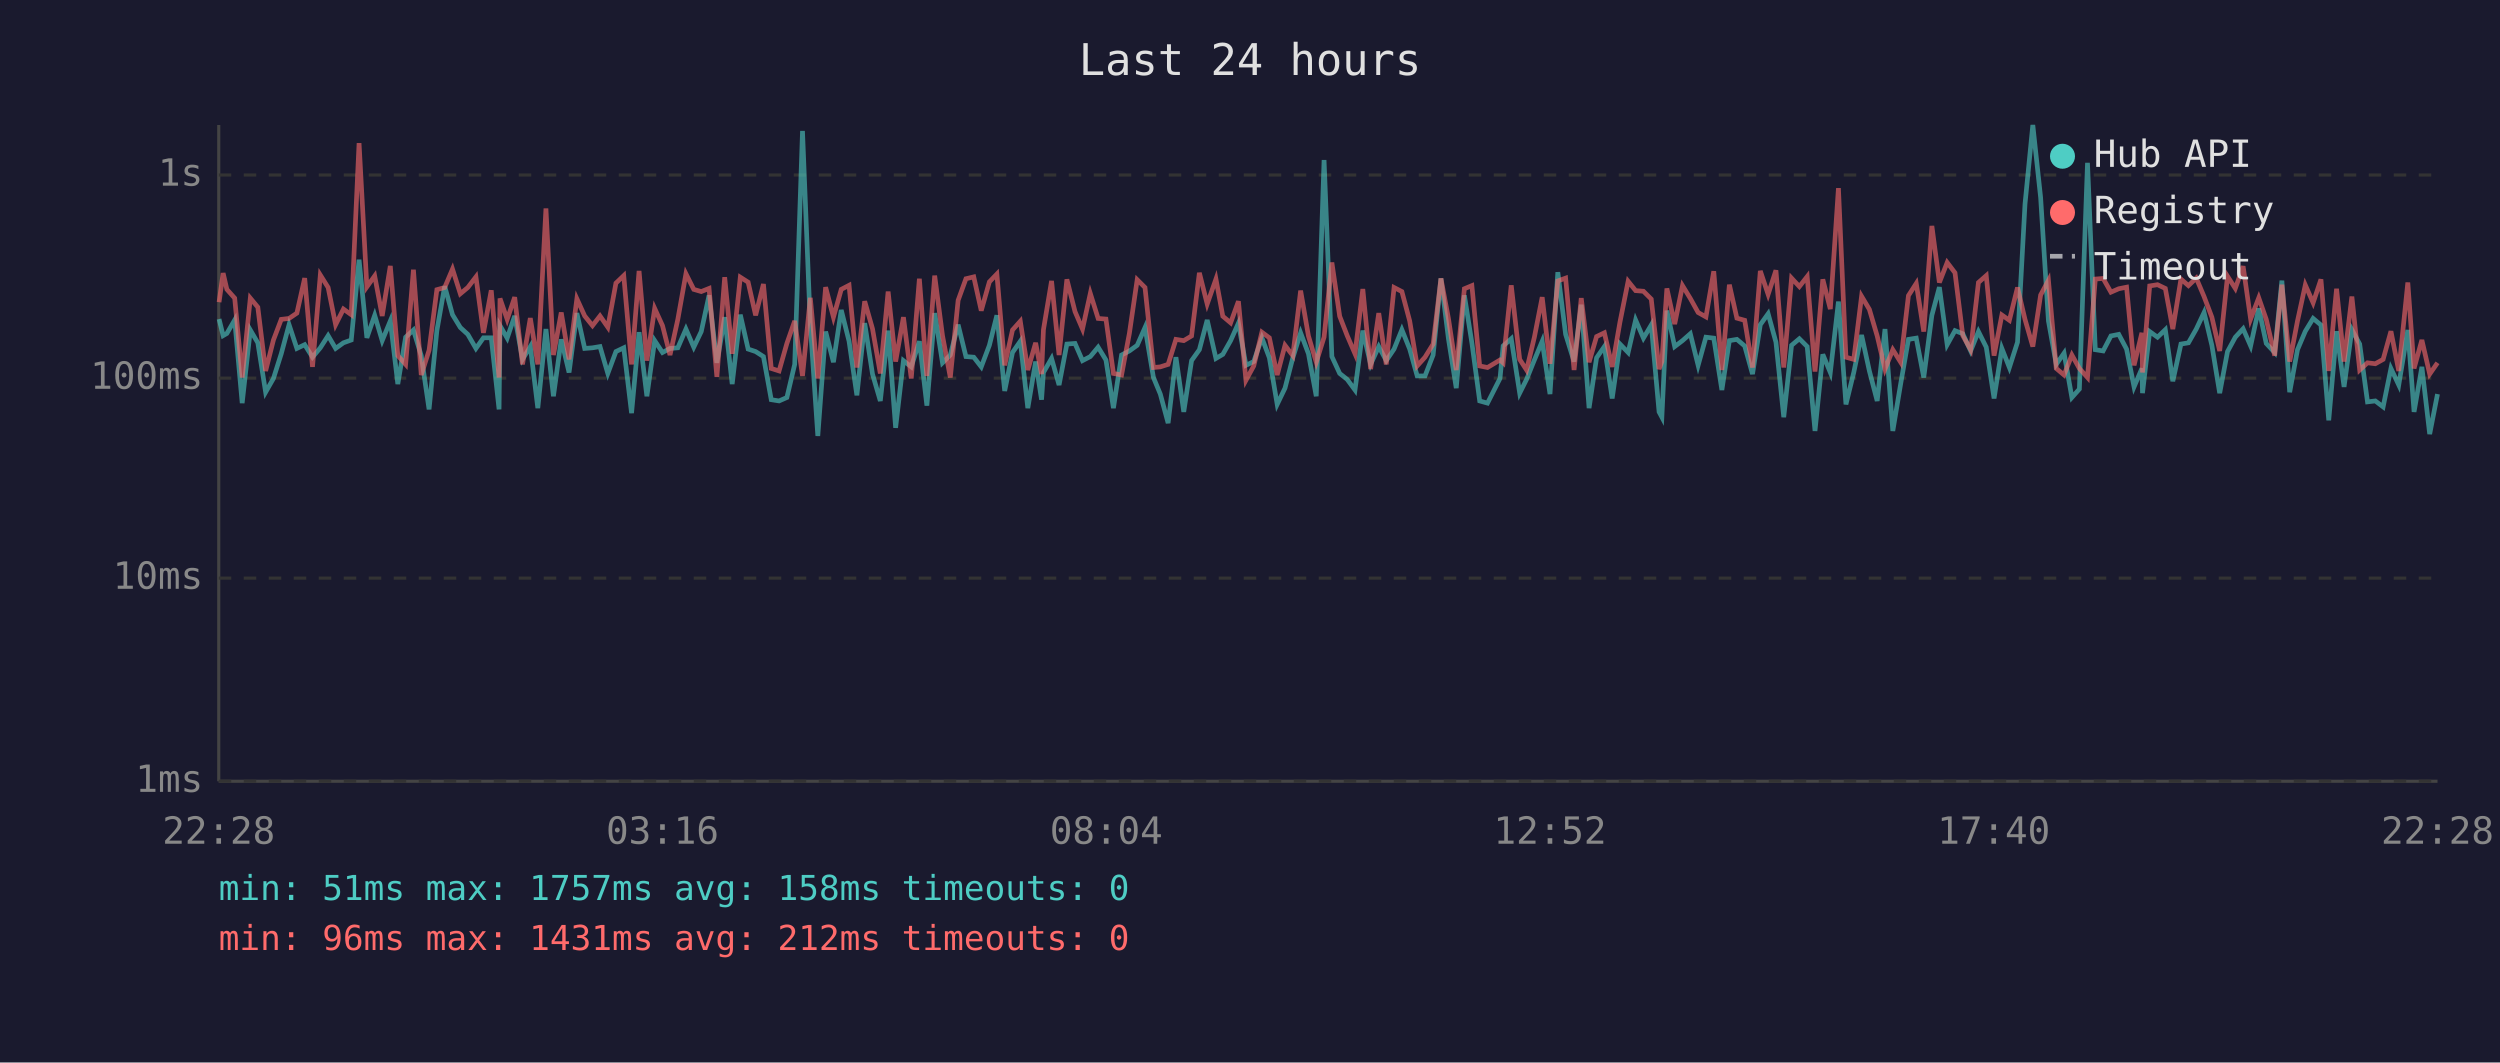
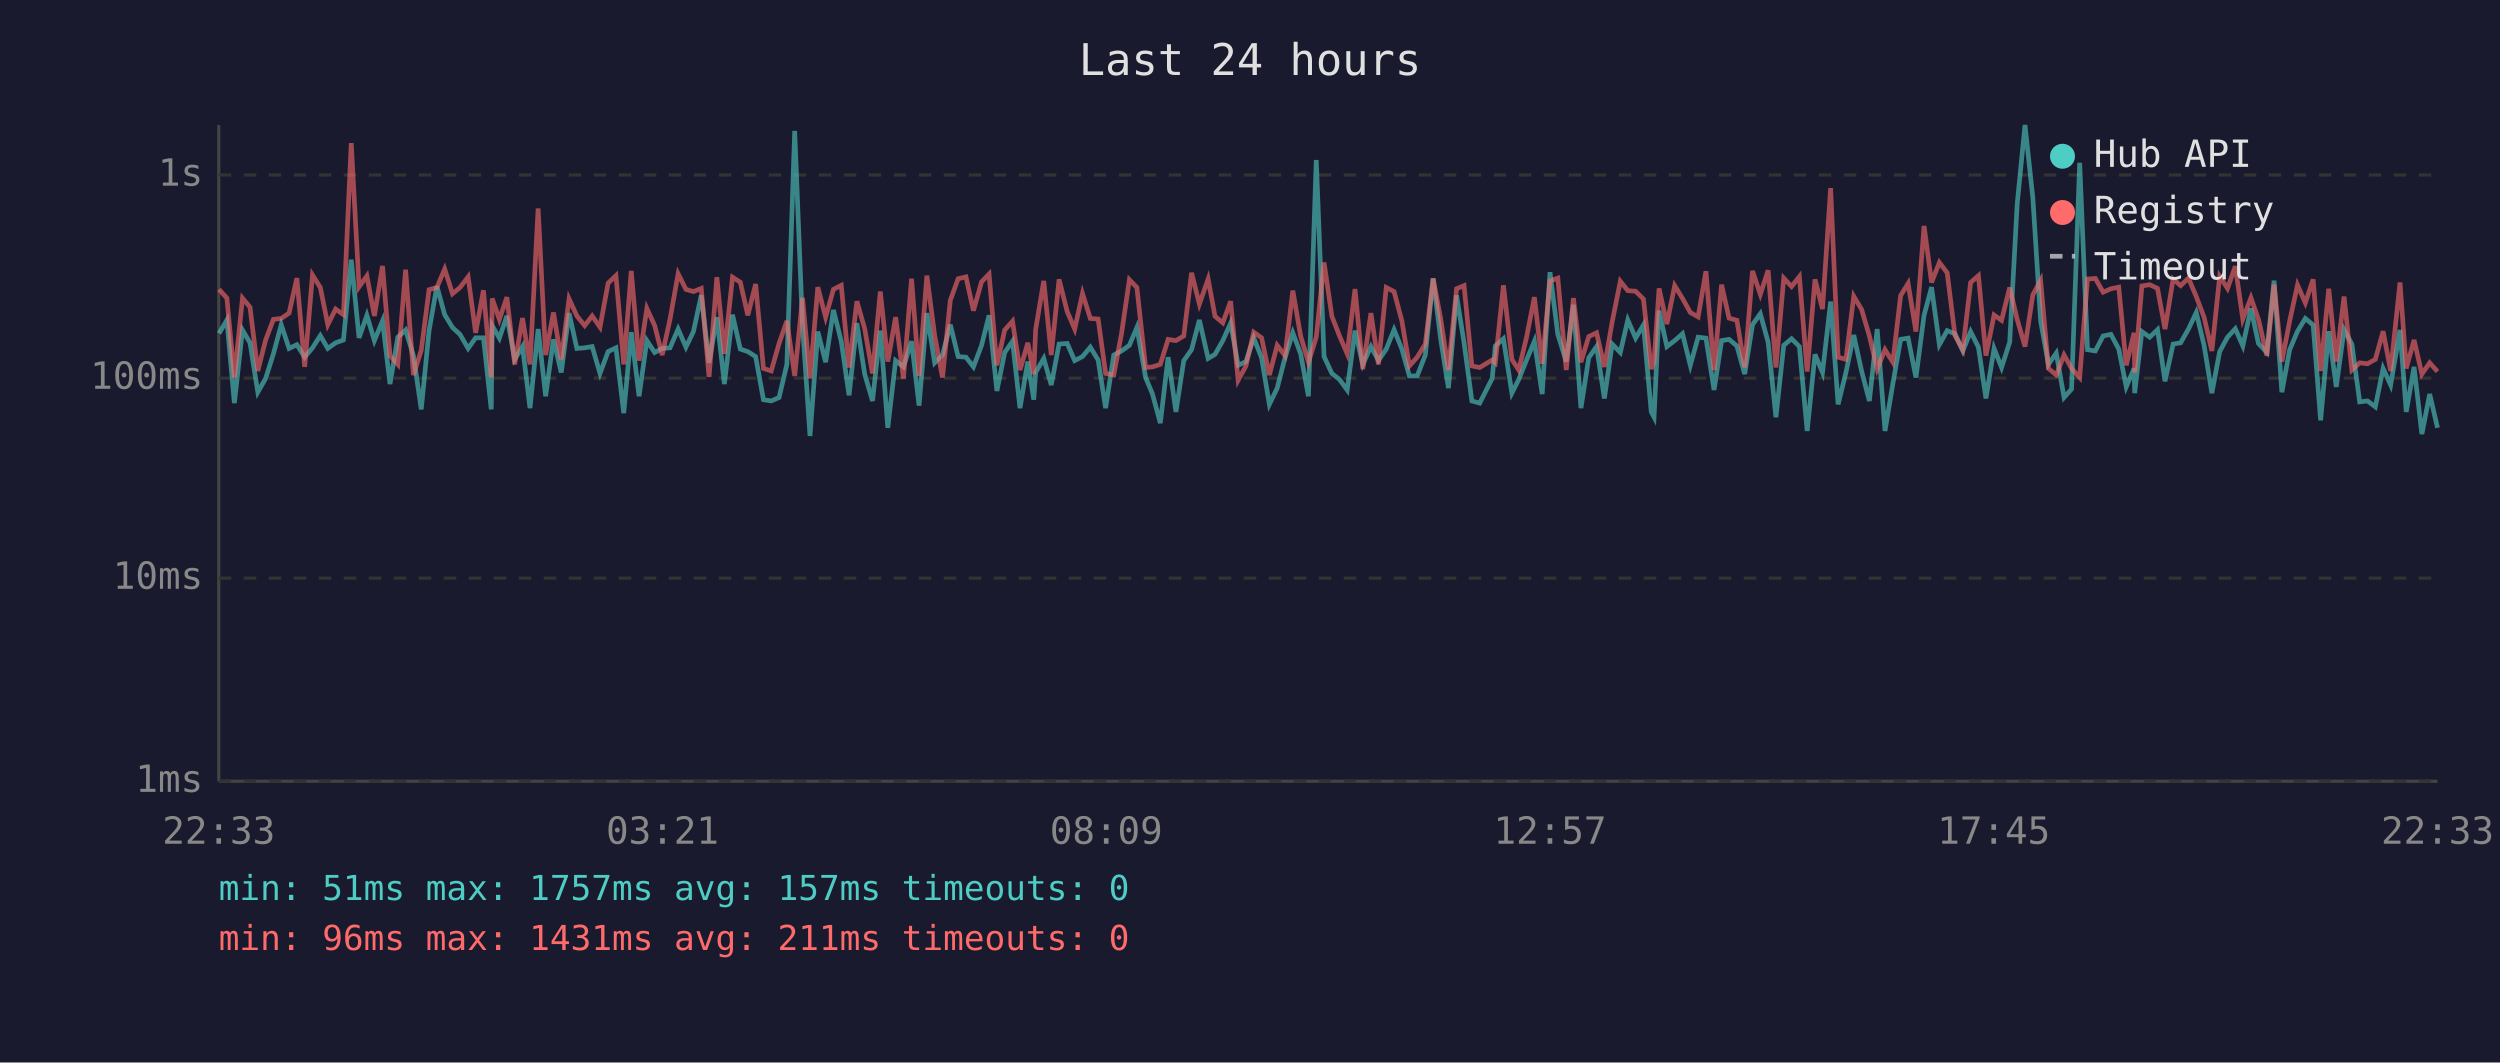
<svg xmlns="http://www.w3.org/2000/svg" viewBox="0 0 800 340" font-family="monospace" font-size="12">
  <rect width="800" height="340" fill="#1a1a2e" />
  <text x="400" y="24" fill="#e0e0e0" font-size="14" text-anchor="middle">Last 24 hours</text>
  <line x1="70" y1="40" x2="70" y2="250" stroke="#444" stroke-width="1" />
  <line x1="70" y1="250" x2="780" y2="250" stroke="#444" stroke-width="1" />
  <line x1="70" y1="250" x2="780" y2="250" stroke="#333" stroke-width="1" stroke-dasharray="4" />
  <text x="65" y="250" fill="#888" text-anchor="end" dominant-baseline="middle">1ms</text>
  <line x1="70" y1="185" x2="780" y2="185" stroke="#333" stroke-width="1" stroke-dasharray="4" />
  <text x="65" y="185" fill="#888" text-anchor="end" dominant-baseline="middle">10ms</text>
  <line x1="70" y1="121" x2="780" y2="121" stroke="#333" stroke-width="1" stroke-dasharray="4" />
  <text x="65" y="121" fill="#888" text-anchor="end" dominant-baseline="middle">100ms</text>
  <line x1="70" y1="56" x2="780" y2="56" stroke="#333" stroke-width="1" stroke-dasharray="4" />
  <text x="65" y="56" fill="#888" text-anchor="end" dominant-baseline="middle">1s</text>
-   <text x="70" y="270" fill="#888" text-anchor="middle">22:28</text>
-   <text x="212" y="270" fill="#888" text-anchor="middle">03:16</text>
-   <text x="354" y="270" fill="#888" text-anchor="middle">08:04</text>
-   <text x="496" y="270" fill="#888" text-anchor="middle">12:52</text>
-   <text x="638" y="270" fill="#888" text-anchor="middle">17:40</text>
-   <text x="780" y="270" fill="#888" text-anchor="middle">22:28</text>
-   <polyline points="70.1,102.1 71.4,107.4 72.6,106.7 75.1,102.4 77.5,129.0 80.1,105.6 82.5,109.7 85.0,125.5 87.5,121.1 90.0,113.2 92.5,103.9 95.0,111.5 97.5,110.3 100.0,114.3 102.5,111.3 105.0,107.4 107.4,111.5 109.9,109.7 112.4,108.8 114.9,83.1 117.4,108.1 119.9,100.9 122.3,109.0 124.9,102.7 127.3,122.9 129.8,107.9 132.3,105.6 134.8,113.8 137.3,131.0 139.8,105.8 142.3,91.6 144.8,100.7 147.3,104.8 149.7,107.0 152.3,111.5 154.7,108.1 157.2,108.1 159.7,131.0 160.0,104.2 162.3,108.2 164.7,101.1 167.2,115.0 169.7,110.9 172.1,130.6 174.7,105.3 177.1,126.8 179.6,108.6 182.1,119.2 184.6,100.2 187.1,111.5 189.6,111.3 192.0,110.9 194.5,119.5 197.1,112.5 199.6,111.3 202.1,132.2 204.5,106.3 207.0,126.8 209.5,109.0 212.0,112.8 214.4,111.5 216.9,111.3 219.5,105.3 222.0,111.1 224.4,106.1 226.9,94.5 229.4,116.1 231.9,101.5 234.3,122.9 236.9,100.7 239.4,111.7 241.8,112.5 244.3,114.1 246.8,127.9 249.3,128.3 251.8,127.2 254.3,116.6 256.8,41.9 259.3,104.0 261.7,139.5 264.2,106.1 266.7,115.9 269.2,99.2 271.7,109.2 274.2,126.5 276.7,103.4 279.2,119.7 281.7,128.3 284.2,105.8 286.6,136.9 289.1,115.4 291.6,117.4 294.2,109.2 296.6,129.8 299.1,100.2 301.6,116.1 304.1,113.6 306.6,103.9 309.1,114.1 311.6,114.3 314.0,117.4 316.6,110.5 319.0,100.9 321.5,125.1 324.0,112.8 326.5,109.2 328.9,130.6 331.4,115.7 333.3,127.9 333.9,119.2 336.5,114.7 338.9,123.2 341.4,110.1 344.0,109.9 346.4,115.4 348.9,114.1 351.4,111.1 353.9,115.2 356.3,130.6 358.9,113.6 361.4,112.3 363.9,110.5 366.4,104.8 369.1,120.8 371.3,126.1 373.8,135.4 376.3,114.3 378.8,131.8 381.3,115.4 383.8,111.9 386.3,102.4 389.1,114.7 391.3,113.4 393.8,109.0 396.3,103.4 398.7,116.9 401.2,115.7 403.8,108.1 406.2,114.5 408.7,129.4 411.2,124.2 413.7,114.5 416.2,106.5 418.7,113.2 421.2,126.8 423.7,51.2 426.2,114.1 428.7,119.5 431.1,121.4 433.6,124.8 436.1,105.8 438.6,116.6 441.2,110.9 443.6,115.4 446.1,111.7 448.6,105.5 451.1,111.7 453.5,120.3 456.0,120.3 458.6,113.6 461.1,89.1 463.5,108.4 466.0,124.2 468.6,94.5 471.0,109.7 473.5,128.3 476.0,129.0 480.0,121.1 481.0,110.7 483.6,108.4 486.3,125.8 488.5,121.4 491.0,115.2 493.5,109.2 496.0,126.1 498.5,87.1 501.0,107.0 503.7,115.7 506.0,97.5 508.5,130.6 510.9,114.5 513.4,110.9 515.9,127.5 518.4,110.1 521.0,112.8 523.4,102.4 525.9,108.2 528.4,104.0 530.9,131.8 531.8,133.5 533.4,99.4 535.9,110.9 538.4,109.0 540.9,106.8 543.4,116.9 545.9,107.9 548.4,108.2 551.0,124.8 553.4,109.0 555.8,108.6 558.3,110.7 560.8,119.7 563.3,103.9 565.8,100.4 568.3,109.5 570.8,133.5 573.3,110.5 575.8,108.4 578.3,110.9 580.8,137.9 583.3,113.4 585.7,119.2 588.3,96.5 590.7,129.4 593.2,119.2 595.7,107.2 598.2,118.7 600.7,128.3 603.2,105.3 605.7,137.9 608.2,122.9 610.7,108.6 613.2,108.2 615.6,120.8 618.2,100.9 620.6,91.9 623.1,110.3 625.6,105.8 628.1,106.8 630.6,112.3 633.1,106.1 635.6,111.1 638.1,127.5 640.6,111.5 643.0,117.6 645.6,109.5 648.0,65.3 650.5,40.0 653.0,63.2 655.5,102.7 658.0,116.6 660.5,113.0 663.0,127.2 665.4,124.5 668.0,52.1 670.5,111.9 673.0,112.3 675.5,107.5 678.0,107.0 680.5,111.7 682.9,123.8 685.4,117.9 685.6,125.8 687.9,106.1 690.4,107.9 692.9,105.5 695.3,122.0 697.9,110.1 700.3,109.7 702.8,105.3 705.3,100.0 707.8,110.5 710.3,125.8 712.8,112.5 715.3,107.9 717.8,105.2 720.2,110.7 722.8,98.7 725.2,109.9 727.9,112.8 730.2,89.8 732.7,125.5 735.2,111.9 737.7,106.0 740.2,101.9 742.7,104.0 745.2,134.5 747.7,106.0 750.1,123.8 752.6,105.5 755.1,110.1 757.6,128.6 760.1,128.3 762.6,130.2 765.1,117.9 767.6,123.2 770.5,105.6 772.5,131.8 775.0,117.4 777.5,138.9 780.0,126.1" fill="none" stroke="#4ecdc4" stroke-width="1.5" opacity="0.6" />
-   <polyline points="70.1,96.7 71.4,87.4 72.6,92.6 75.1,95.4 77.5,120.8 80.1,95.4 82.5,98.3 85.0,118.7 87.5,108.8 90.0,102.2 92.5,101.9 95.0,100.2 97.5,89.0 100.0,117.4 102.5,88.0 105.0,92.0 107.4,103.9 109.9,98.9 112.4,100.7 114.9,45.8 117.4,91.8 119.9,88.3 122.3,101.1 124.9,85.1 127.3,113.8 129.8,116.6 132.3,86.3 134.8,120.0 137.3,112.1 139.8,92.7 142.3,92.0 144.8,86.1 147.3,94.0 149.7,92.0 152.3,88.6 154.7,106.5 157.2,92.9 159.7,120.8 160.0,95.5 162.3,102.2 164.7,95.1 167.2,116.6 169.7,101.8 172.1,116.6 174.7,66.7 177.1,113.6 179.6,100.0 182.1,115.0 184.6,95.6 187.1,101.1 189.6,104.2 192.0,101.1 194.5,104.7 197.1,90.6 199.6,88.2 202.1,116.6 204.5,86.7 207.0,115.4 209.5,98.7 212.0,104.2 214.4,113.6 216.9,102.2 219.5,87.6 222.0,92.6 224.4,93.3 226.9,92.3 229.4,120.6 231.9,88.7 234.3,113.2 236.9,88.7 239.4,90.3 241.8,100.9 244.3,90.9 246.8,117.9 249.3,118.7 251.8,109.9 254.3,102.7 256.8,120.3 259.3,95.3 261.7,121.1 264.2,91.9 266.7,101.5 269.2,92.6 271.7,91.3 274.2,117.6 276.7,96.4 279.2,105.2 281.7,119.5 284.2,93.3 286.6,115.7 289.1,101.5 291.6,121.1 294.2,89.2 296.6,120.3 299.1,88.2 301.6,107.4 304.1,120.8 306.6,96.1 309.1,89.2 311.6,88.6 314.0,99.4 316.6,90.2 319.0,87.7 321.5,116.9 324.0,105.6 326.5,102.8 328.9,118.4 331.4,109.7 333.3,119.7 333.9,105.5 336.5,89.9 338.9,113.6 341.4,89.4 344.0,99.7 346.4,105.3 348.9,93.9 351.4,101.9 353.9,102.1 356.3,119.5 358.9,120.0 361.4,106.7 363.9,89.5 366.4,92.0 369.1,117.6 371.3,117.4 373.8,116.6 376.3,108.6 378.8,109.0 381.3,107.5 383.8,87.3 386.3,97.3 389.1,89.3 391.3,101.2 393.8,103.3 396.3,96.4 398.7,121.7 401.2,117.1 403.8,106.3 406.2,108.1 408.7,120.0 411.2,110.5 413.7,113.8 416.2,93.0 418.7,107.5 421.2,115.9 423.7,107.9 426.2,84.0 428.7,101.2 431.1,107.4 433.6,113.2 436.1,92.5 438.6,118.1 441.2,100.2 443.6,116.6 446.1,92.0 448.6,93.3 451.1,102.7 453.5,117.1 456.0,114.3 458.6,110.1 461.1,89.1 463.5,101.9 466.0,118.4 468.6,92.4 471.0,91.4 473.5,117.1 476.0,117.6 480.0,115.2 481.0,116.1 483.6,91.3 486.3,115.0 488.5,118.4 491.0,107.9 493.5,95.1 496.0,116.4 498.5,89.9 501.0,89.0 503.7,118.4 506.0,95.4 508.5,115.9 510.9,107.7 513.4,106.5 515.9,117.4 518.4,103.0 521.0,90.0 523.4,93.0 525.9,93.2 528.4,95.7 530.9,118.1 531.8,115.7 533.4,92.3 535.9,103.7 538.4,91.4 540.9,95.5 543.4,100.0 545.9,101.4 548.4,86.8 551.0,118.4 553.4,91.1 555.8,101.8 558.3,102.5 560.8,117.6 563.3,86.7 565.8,94.2 568.3,86.5 570.8,117.6 573.3,89.0 575.8,91.7 578.3,88.5 580.8,118.9 583.3,89.4 585.7,98.9 588.3,60.2 590.7,114.3 593.2,115.0 595.7,94.8 598.2,99.0 600.7,107.5 603.2,118.1 605.7,111.9 608.2,115.9 610.7,94.6 613.2,90.7 615.6,106.1 618.2,72.3 620.6,90.4 623.1,84.0 625.6,87.3 628.1,107.4 630.6,111.9 633.1,90.4 635.6,88.2 638.1,113.8 640.6,100.8 643.0,102.5 645.6,92.0 648.0,102.2 650.5,110.9 653.0,94.4 655.5,89.7 658.0,117.9 660.5,120.0 663.0,113.6 665.4,117.9 668.0,120.8 670.5,89.3 673.0,89.1 675.5,93.5 678.0,92.4 680.5,91.9 682.9,116.9 685.4,106.5 685.6,119.2 687.9,91.5 690.4,91.1 692.9,92.3 695.3,105.3 697.9,89.3 700.3,91.4 702.8,89.0 705.3,94.9 707.8,101.5 710.3,112.3 712.8,88.4 715.3,92.3 717.8,85.2 720.2,102.1 722.8,95.3 725.2,102.2 727.9,113.8 730.2,91.1 732.7,115.7 735.2,102.7 737.7,91.2 740.2,96.9 742.7,89.4 745.2,118.7 747.7,92.4 750.1,115.7 752.6,94.9 755.1,118.4 757.6,116.1 760.1,116.4 762.6,115.0 765.1,106.0 767.6,118.7 770.5,90.4 772.5,117.9 775.0,108.8 777.5,119.7 780.0,116.1" fill="none" stroke="#ff6b6b" stroke-width="1.5" opacity="0.6" />
+   <text x="70" y="270" fill="#888" text-anchor="middle">22:33</text>
+   <text x="212" y="270" fill="#888" text-anchor="middle">03:21</text>
+   <text x="354" y="270" fill="#888" text-anchor="middle">08:09</text>
+   <text x="496" y="270" fill="#888" text-anchor="middle">12:57</text>
+   <text x="638" y="270" fill="#888" text-anchor="middle">17:45</text>
+   <text x="780" y="270" fill="#888" text-anchor="middle">22:33</text>
+   <polyline points="70.1,106.7 72.6,102.4 75.0,129.0 77.6,105.6 80.0,109.7 82.5,125.5 85.0,121.1 87.5,113.2 90.0,103.9 92.5,111.5 95.0,110.3 97.5,114.3 100.0,111.3 102.5,107.4 104.9,111.5 107.4,109.7 109.9,108.8 112.4,83.1 114.9,108.1 117.4,100.9 119.8,109.0 122.4,102.7 124.8,122.9 127.3,107.9 129.8,105.6 132.3,113.8 134.8,131.0 137.3,105.8 139.8,91.6 142.3,100.7 144.8,104.8 147.2,107.0 149.8,111.5 152.2,108.1 154.7,108.1 157.2,131.0 157.5,104.2 159.8,108.2 162.2,101.1 164.7,115.0 167.2,110.9 169.6,130.6 172.2,105.3 174.6,126.8 177.1,108.6 179.6,119.2 182.1,100.2 184.6,111.5 187.1,111.3 189.5,110.9 192.0,119.5 194.6,112.5 197.1,111.3 199.6,132.2 202.0,106.3 204.5,126.8 207.0,109.0 209.5,112.8 211.9,111.5 214.4,111.3 217.0,105.3 219.5,111.1 221.9,106.1 224.4,94.5 226.9,116.1 229.4,101.5 231.8,122.9 234.4,100.7 236.9,111.7 239.3,112.5 241.8,114.1 244.3,127.9 246.8,128.3 249.3,127.2 251.8,116.6 254.3,41.9 256.8,104.0 259.2,139.5 261.7,106.1 264.2,115.9 266.7,99.2 269.2,109.2 271.7,126.5 274.2,103.4 276.7,119.7 279.2,128.3 281.7,105.8 284.1,136.9 286.6,115.4 289.1,117.4 291.7,109.2 294.1,129.8 296.6,100.2 299.1,116.1 301.6,113.6 304.1,103.9 306.6,114.1 309.1,114.3 311.5,117.4 314.1,110.5 316.5,100.9 319.0,125.1 321.5,112.8 324.0,109.2 326.4,130.6 328.9,115.7 330.8,127.9 331.4,119.2 334.0,114.7 336.4,123.2 338.9,110.1 341.5,109.9 343.9,115.4 346.4,114.1 348.9,111.1 351.4,115.2 353.8,130.6 356.4,113.6 358.9,112.3 361.4,110.5 363.8,104.8 366.6,120.8 368.8,126.1 371.3,135.4 373.8,114.3 376.3,131.8 378.8,115.4 381.3,111.9 383.8,102.4 386.6,114.7 388.8,113.4 391.3,109.0 393.8,103.4 396.2,116.9 398.7,115.7 401.2,108.1 403.7,114.5 406.2,129.4 408.7,124.2 411.2,114.5 413.7,106.5 416.2,113.2 418.7,126.8 421.2,51.2 423.7,114.1 426.2,119.5 428.6,121.4 431.1,124.8 433.6,105.8 436.1,116.6 438.7,110.9 441.1,115.4 443.6,111.7 446.1,105.5 448.6,111.7 451.0,120.3 453.5,120.3 456.1,113.6 458.6,89.1 461.0,108.4 463.5,124.2 466.1,94.5 468.5,109.7 471.0,128.3 473.5,129.0 477.5,121.1 478.5,110.7 481.1,108.4 483.8,125.8 486.0,121.4 488.5,115.2 491.0,109.2 493.5,126.1 496.0,87.1 498.5,107.0 501.2,115.7 503.5,97.5 505.9,130.6 508.4,114.5 510.9,110.9 513.4,127.5 515.9,110.1 518.5,112.8 520.9,102.4 523.4,108.2 525.9,104.0 528.4,131.8 529.3,133.5 530.9,99.4 533.4,110.9 535.9,109.0 538.4,106.8 540.9,116.9 543.4,107.9 545.9,108.2 548.5,124.8 550.9,109.0 553.3,108.6 555.8,110.7 558.3,119.7 560.8,103.9 563.3,100.4 565.8,109.5 568.3,133.5 570.8,110.5 573.3,108.4 575.8,110.9 578.3,137.9 580.8,113.4 583.2,119.2 585.8,96.5 588.2,129.4 590.7,119.2 593.2,107.2 595.7,118.7 598.2,128.3 600.7,105.3 603.2,137.9 605.7,122.9 608.2,108.6 610.6,108.2 613.1,120.8 615.7,100.9 618.1,91.9 620.6,110.3 623.1,105.8 625.6,106.8 628.1,112.3 630.6,106.1 633.1,111.1 635.5,127.5 638.1,111.5 640.5,117.6 643.1,109.5 645.5,65.3 648.0,40.0 650.5,63.2 653.0,102.7 655.5,116.6 658.0,113.0 660.5,127.2 662.9,124.5 665.5,52.1 668.0,111.9 670.5,112.3 673.0,107.5 675.5,107.0 678.0,111.7 680.4,123.8 682.9,117.9 683.1,125.8 685.4,106.1 687.9,107.9 690.4,105.5 692.8,122.0 695.4,110.1 697.8,109.7 700.3,105.3 702.8,100.0 705.3,110.5 707.8,125.8 710.3,112.5 712.8,107.9 715.3,105.2 717.7,110.7 720.3,98.7 722.7,109.9 725.4,112.8 727.7,89.8 730.2,125.5 732.7,111.9 735.2,106.0 737.7,101.9 740.2,104.0 742.6,134.5 745.2,106.0 747.6,123.8 750.1,105.5 752.6,110.1 755.1,128.6 757.6,128.3 760.1,130.2 762.6,117.9 765.0,123.2 768.0,105.6 770.0,131.8 772.5,117.4 775.0,138.9 777.5,126.1 780.0,136.9" fill="none" stroke="#4ecdc4" stroke-width="1.5" opacity="0.6" />
+   <polyline points="70.1,92.6 72.6,95.4 75.0,120.8 77.6,95.4 80.0,98.3 82.5,118.7 85.0,108.8 87.5,102.2 90.0,101.9 92.5,100.2 95.0,89.0 97.5,117.4 100.0,88.0 102.5,92.0 104.9,103.9 107.4,98.9 109.9,100.7 112.4,45.8 114.9,91.8 117.4,88.3 119.8,101.1 122.4,85.1 124.8,113.8 127.3,116.6 129.8,86.3 132.3,120.0 134.8,112.1 137.3,92.7 139.8,92.0 142.3,86.1 144.8,94.0 147.2,92.0 149.8,88.6 152.2,106.5 154.7,92.9 157.2,120.8 157.5,95.5 159.8,102.2 162.2,95.1 164.7,116.6 167.2,101.8 169.6,116.6 172.2,66.7 174.6,113.6 177.1,100.0 179.6,115.0 182.1,95.6 184.6,101.1 187.1,104.2 189.5,101.1 192.0,104.7 194.6,90.6 197.1,88.2 199.6,116.6 202.0,86.7 204.5,115.4 207.0,98.7 209.5,104.2 211.9,113.6 214.4,102.2 217.0,87.6 219.5,92.6 221.9,93.3 224.4,92.3 226.9,120.6 229.4,88.7 231.8,113.2 234.4,88.7 236.9,90.3 239.3,100.9 241.8,90.9 244.3,117.9 246.8,118.7 249.3,109.9 251.8,102.7 254.3,120.3 256.8,95.3 259.2,121.1 261.7,91.9 264.2,101.5 266.7,92.6 269.2,91.3 271.7,117.6 274.2,96.4 276.7,105.2 279.2,119.5 281.7,93.3 284.1,115.7 286.6,101.5 289.1,121.1 291.7,89.2 294.1,120.3 296.6,88.2 299.1,107.4 301.6,120.8 304.1,96.1 306.6,89.2 309.1,88.6 311.5,99.4 314.1,90.2 316.5,87.7 319.0,116.9 321.5,105.6 324.0,102.8 326.4,118.4 328.9,109.7 330.8,119.7 331.4,105.5 334.0,89.9 336.4,113.6 338.9,89.4 341.5,99.7 343.9,105.3 346.4,93.9 348.9,101.9 351.4,102.1 353.8,119.5 356.4,120.0 358.9,106.7 361.4,89.5 363.8,92.0 366.6,117.6 368.8,117.4 371.3,116.6 373.8,108.6 376.3,109.0 378.8,107.5 381.3,87.3 383.8,97.3 386.6,89.3 388.8,101.2 391.3,103.3 393.8,96.4 396.2,121.7 398.7,117.1 401.2,106.3 403.7,108.1 406.2,120.0 408.7,110.5 411.2,113.8 413.7,93.0 416.2,107.5 418.7,115.9 421.2,107.9 423.7,84.0 426.2,101.2 428.6,107.4 431.1,113.2 433.6,92.5 436.1,118.1 438.7,100.2 441.1,116.6 443.6,92.0 446.1,93.3 448.6,102.7 451.0,117.1 453.5,114.3 456.1,110.1 458.6,89.1 461.0,101.9 463.5,118.4 466.1,92.4 468.5,91.4 471.0,117.1 473.5,117.6 477.5,115.2 478.5,116.1 481.1,91.3 483.8,115.0 486.0,118.4 488.5,107.9 491.0,95.1 493.5,116.4 496.0,89.9 498.5,89.0 501.2,118.4 503.5,95.4 505.9,115.9 508.4,107.7 510.9,106.5 513.4,117.4 515.9,103.0 518.5,90.0 520.9,93.0 523.4,93.2 525.9,95.7 528.4,118.1 529.3,115.7 530.9,92.3 533.4,103.7 535.9,91.4 538.4,95.5 540.9,100.0 543.4,101.4 545.9,86.8 548.5,118.4 550.9,91.1 553.3,101.8 555.8,102.5 558.3,117.6 560.8,86.7 563.3,94.2 565.8,86.5 568.3,117.6 570.8,89.0 573.3,91.7 575.8,88.5 578.3,118.9 580.8,89.4 583.2,98.9 585.8,60.2 588.2,114.3 590.7,115.0 593.2,94.8 595.7,99.0 598.2,107.5 600.7,118.1 603.2,111.9 605.7,115.9 608.2,94.6 610.6,90.7 613.1,106.1 615.7,72.3 618.1,90.4 620.6,84.0 623.1,87.3 625.6,107.4 628.1,111.9 630.6,90.4 633.1,88.2 635.5,113.8 638.1,100.8 640.5,102.5 643.1,92.0 645.5,102.2 648.0,110.9 650.5,94.4 653.0,89.7 655.5,117.9 658.0,120.0 660.5,113.6 662.9,117.9 665.5,120.8 668.0,89.3 670.5,89.1 673.0,93.5 675.5,92.4 678.0,91.9 680.4,116.9 682.9,106.5 683.1,119.2 685.4,91.5 687.9,91.1 690.4,92.3 692.8,105.3 695.4,89.3 697.8,91.4 700.3,89.0 702.8,94.9 705.3,101.5 707.8,112.3 710.3,88.4 712.8,92.3 715.3,85.2 717.7,102.1 720.3,95.3 722.7,102.2 725.4,113.8 727.7,91.1 730.2,115.7 732.7,102.7 735.2,91.2 737.7,96.9 740.2,89.4 742.6,118.7 745.2,92.4 747.6,115.7 750.1,94.9 752.6,118.4 755.1,116.1 757.6,116.4 760.1,115.0 762.6,106.0 765.0,118.7 768.0,90.4 770.0,117.9 772.5,108.8 775.0,119.7 777.5,116.1 780.0,118.9" fill="none" stroke="#ff6b6b" stroke-width="1.5" opacity="0.6" />
  <circle cx="660" cy="50" r="4" fill="#4ecdc4" />
  <text x="670" y="50" fill="#e0e0e0" dominant-baseline="middle">Hub API</text>
  <circle cx="660" cy="68" r="4" fill="#ff6b6b" />
  <text x="670" y="68" fill="#e0e0e0" dominant-baseline="middle">Registry</text>
  <line x1="656" y1="82" x2="664" y2="82" stroke="#e0e0e0" stroke-width="1.5" stroke-dasharray="4,3" opacity="0.7" />
  <text x="670" y="86" fill="#e0e0e0" dominant-baseline="middle">Timeout</text>
-   <text x="70" y="288" fill="#4ecdc4" font-size="11">min: 51ms  max: 1757ms  avg: 158ms  timeouts: 0</text>
-   <text x="70" y="304" fill="#ff6b6b" font-size="11">min: 96ms  max: 1431ms  avg: 212ms  timeouts: 0</text>
+   <text x="70" y="288" fill="#4ecdc4" font-size="11">min: 51ms  max: 1757ms  avg: 157ms  timeouts: 0</text>
+   <text x="70" y="304" fill="#ff6b6b" font-size="11">min: 96ms  max: 1431ms  avg: 211ms  timeouts: 0</text>
</svg>
